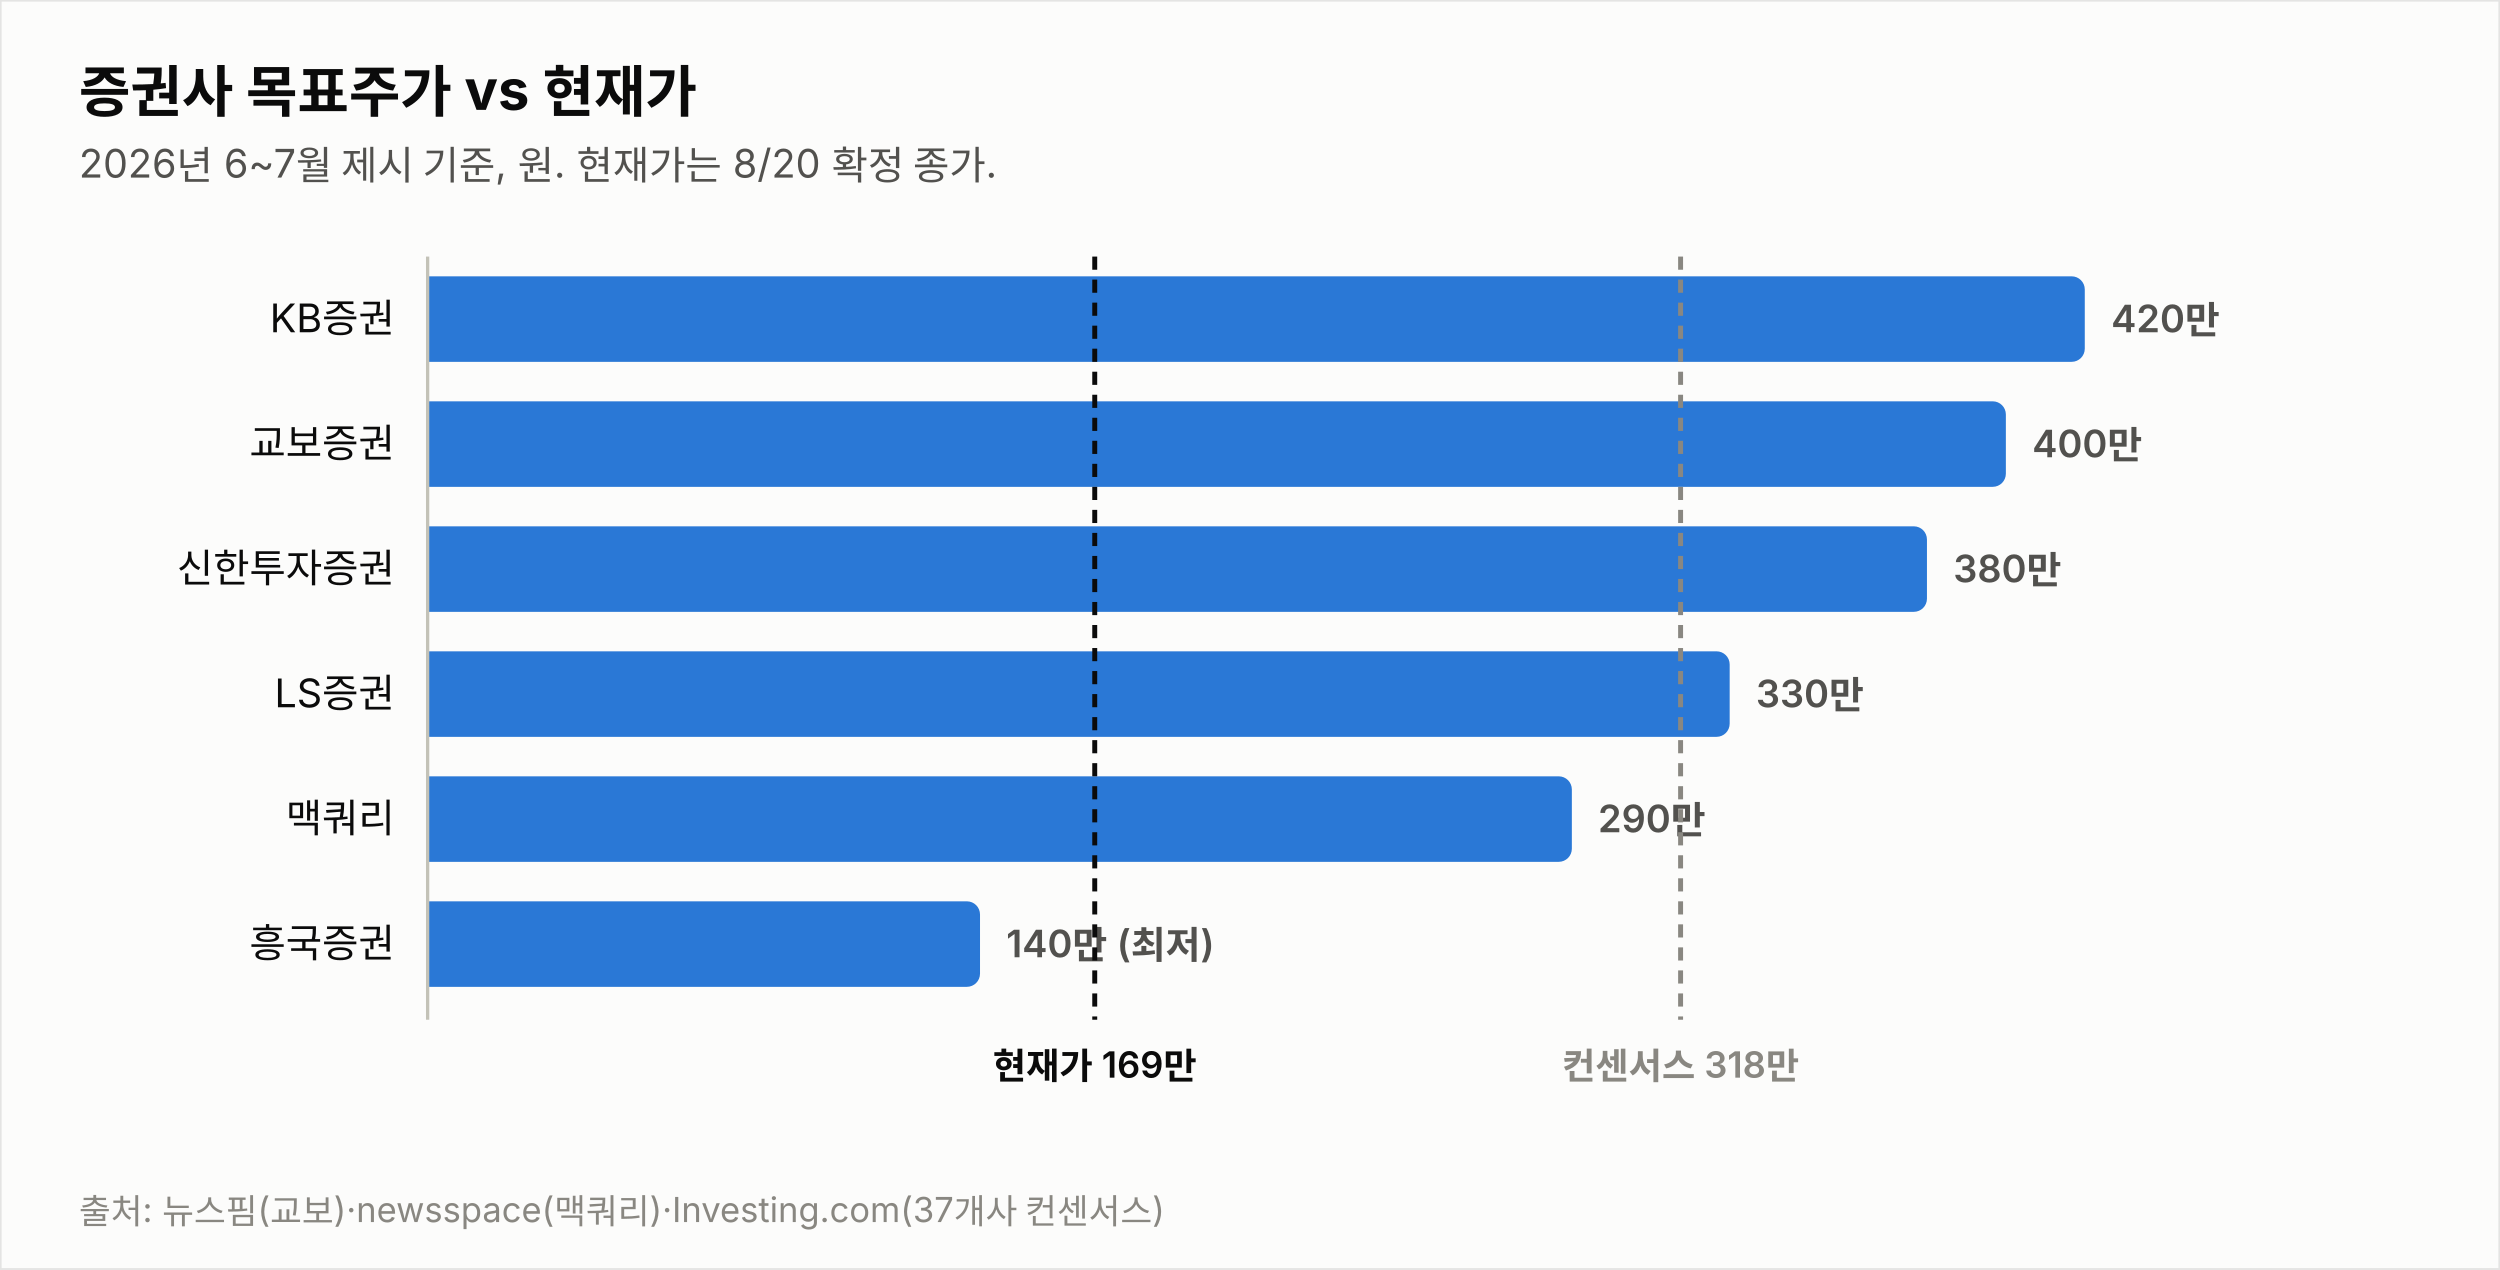
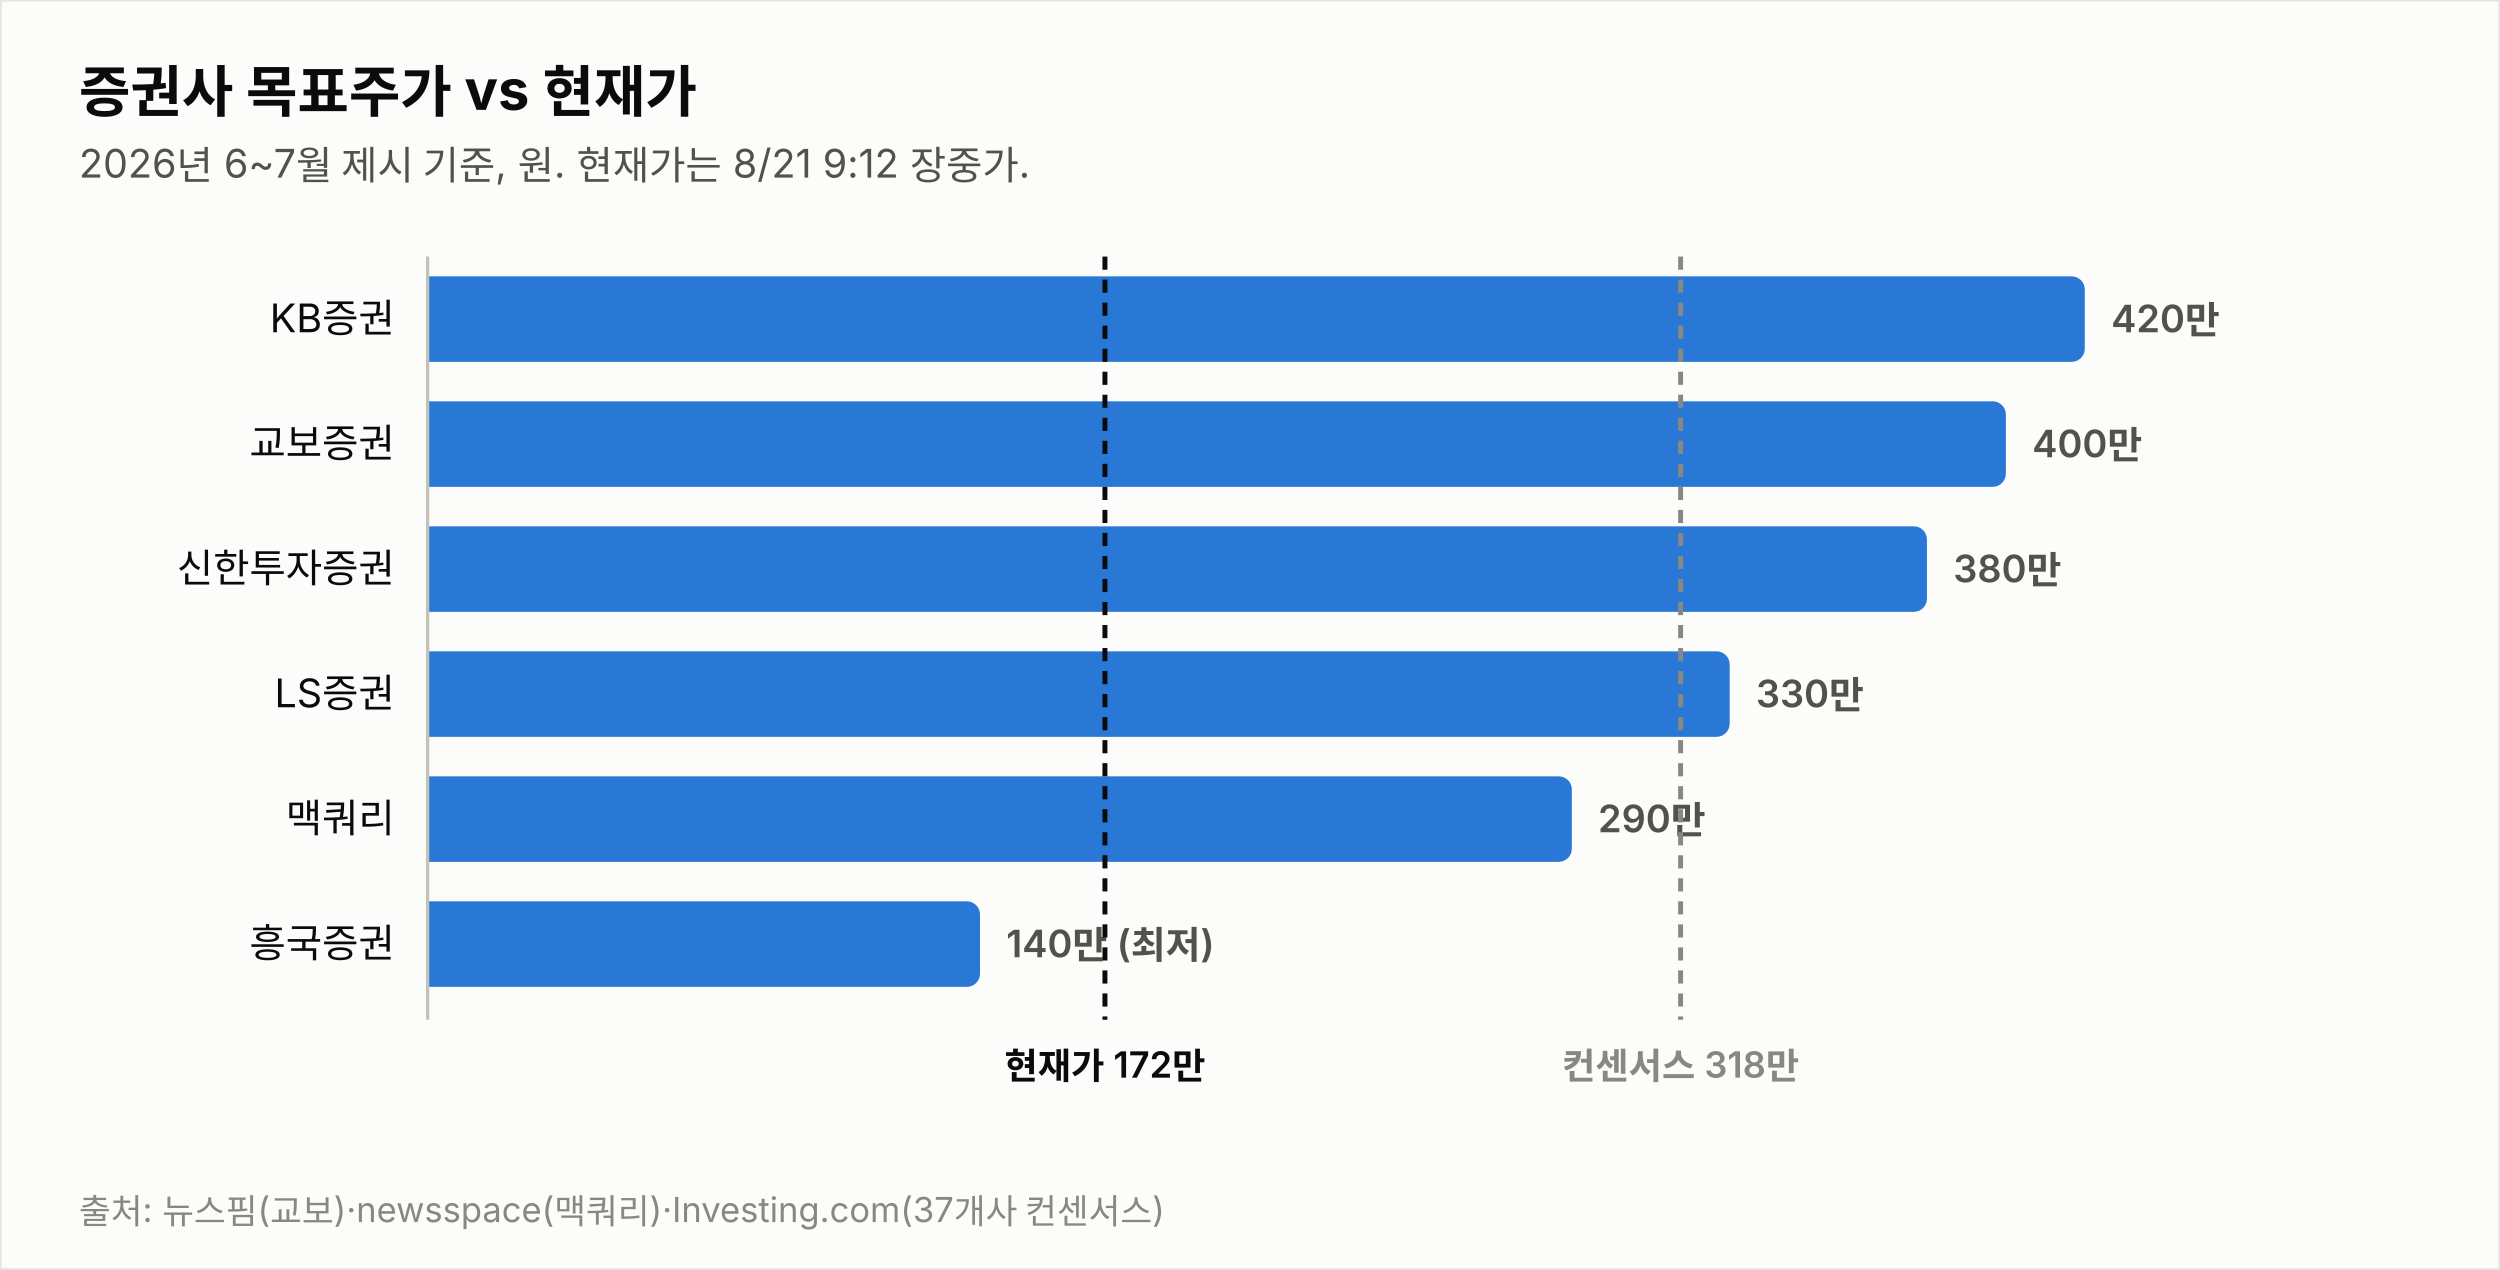
<svg xmlns="http://www.w3.org/2000/svg" width="760" height="386" viewBox="0 0 760 386" font-family="system-ui,-apple-system,&quot;Segoe UI&quot;,&quot;Malgun Gothic&quot;,&quot;Apple SD Gothic Neo&quot;,sans-serif">
  <rect width="760" height="386" fill="#fcfcfb" stroke="rgba(11,11,11,0.10)" />
  <text x="24" y="34" font-size="17" font-weight="700" fill="#0b0b0b">증권사 목표주가 vs 현재가</text>
-   <text x="24" y="54" font-size="12" fill="#52514e">2026년 6~7월 제시 기준, 원. 현재가는 8/20 확정 종가.</text>
+   <text x="24" y="54" font-size="12" fill="#52514e">2026년 6~7월 제시 기준, 원. 현재가는 8/21 9:12 장중가.</text>
  <text x="120" y="101.0" font-size="12" fill="#0b0b0b" text-anchor="end">KB증권</text>
  <path d="M130,84 h499.774 a4,4 0 0 1 4,4 v18 a4,4 0 0 1 -4,4 h-499.774 z" fill="#2a78d6" opacity="1.0" />
  <text x="641.8" y="101.0" font-size="11.5" font-weight="600" fill="#52514e" style="font-variant-numeric:tabular-nums">420만</text>
  <text x="120" y="139.0" font-size="12" fill="#0b0b0b" text-anchor="end">교보증권</text>
  <path d="M130,122 h475.784 a4,4 0 0 1 4,4 v18 a4,4 0 0 1 -4,4 h-475.784 z" fill="#2a78d6" opacity="1.0" />
  <text x="617.8" y="139.0" font-size="11.5" font-weight="600" fill="#52514e" style="font-variant-numeric:tabular-nums">400만</text>
  <text x="120" y="177.0" font-size="12" fill="#0b0b0b" text-anchor="end">신한투자증권</text>
  <path d="M130,160 h451.795 a4,4 0 0 1 4,4 v18 a4,4 0 0 1 -4,4 h-451.795 z" fill="#2a78d6" opacity="1.0" />
  <text x="593.8" y="177.0" font-size="11.5" font-weight="600" fill="#52514e" style="font-variant-numeric:tabular-nums">380만</text>
  <text x="120" y="215.0" font-size="12" fill="#0b0b0b" text-anchor="end">LS증권</text>
  <path d="M130,198 h391.822 a4,4 0 0 1 4,4 v18 a4,4 0 0 1 -4,4 h-391.822 z" fill="#2a78d6" opacity="1.0" />
  <text x="533.8" y="215.0" font-size="11.5" font-weight="600" fill="#52514e" style="font-variant-numeric:tabular-nums">330만</text>
  <text x="120" y="253.0" font-size="12" fill="#0b0b0b" text-anchor="end">맥쿼리</text>
  <path d="M130,236 h343.844 a4,4 0 0 1 4,4 v18 a4,4 0 0 1 -4,4 h-343.844 z" fill="#2a78d6" opacity="1.0" />
  <text x="485.8" y="253.0" font-size="11.5" font-weight="600" fill="#52514e" style="font-variant-numeric:tabular-nums">290만</text>
  <text x="120" y="291.0" font-size="12" fill="#0b0b0b" text-anchor="end">흥국증권</text>
  <path d="M130,274 h163.925 a4,4 0 0 1 4,4 v18 a4,4 0 0 1 -4,4 h-163.925 z" fill="#2a78d6" opacity="1.0" />
  <text x="305.9" y="291.0" font-size="11.5" font-weight="600" fill="#52514e" style="font-variant-numeric:tabular-nums">140만 (최저)</text>
  <line x1="130" y1="78" x2="130" y2="310" stroke="#c3c2b7" stroke-width="1" />
-   <line x1="332.8" y1="78" x2="332.8" y2="310" stroke="#0b0b0b" stroke-width="1.5" stroke-dasharray="4 3" />
-   <text x="332.8" y="328" font-size="11" font-weight="600" fill="#0b0b0b" text-anchor="middle">현재가 169만</text>
+   <line x1="335.9" y1="78" x2="335.9" y2="310" stroke="#0b0b0b" stroke-width="1.5" stroke-dasharray="4 3" />
+   <text x="335.9" y="328" font-size="11" font-weight="600" fill="#0b0b0b" text-anchor="middle">현재가 172만</text>
  <line x1="510.9" y1="78" x2="510.9" y2="310" stroke="#898781" stroke-width="1.5" stroke-dasharray="4 3" />
  <text x="510.9" y="328" font-size="11" font-weight="600" fill="#898781" text-anchor="middle">컨센서스 318만</text>
  <text x="24" y="372" font-size="10.5" fill="#898781">출처: 뉴스핌(교보)·newsspace(맥쿼리)·Investing.com(37개사 컨센서스)</text>
</svg>
